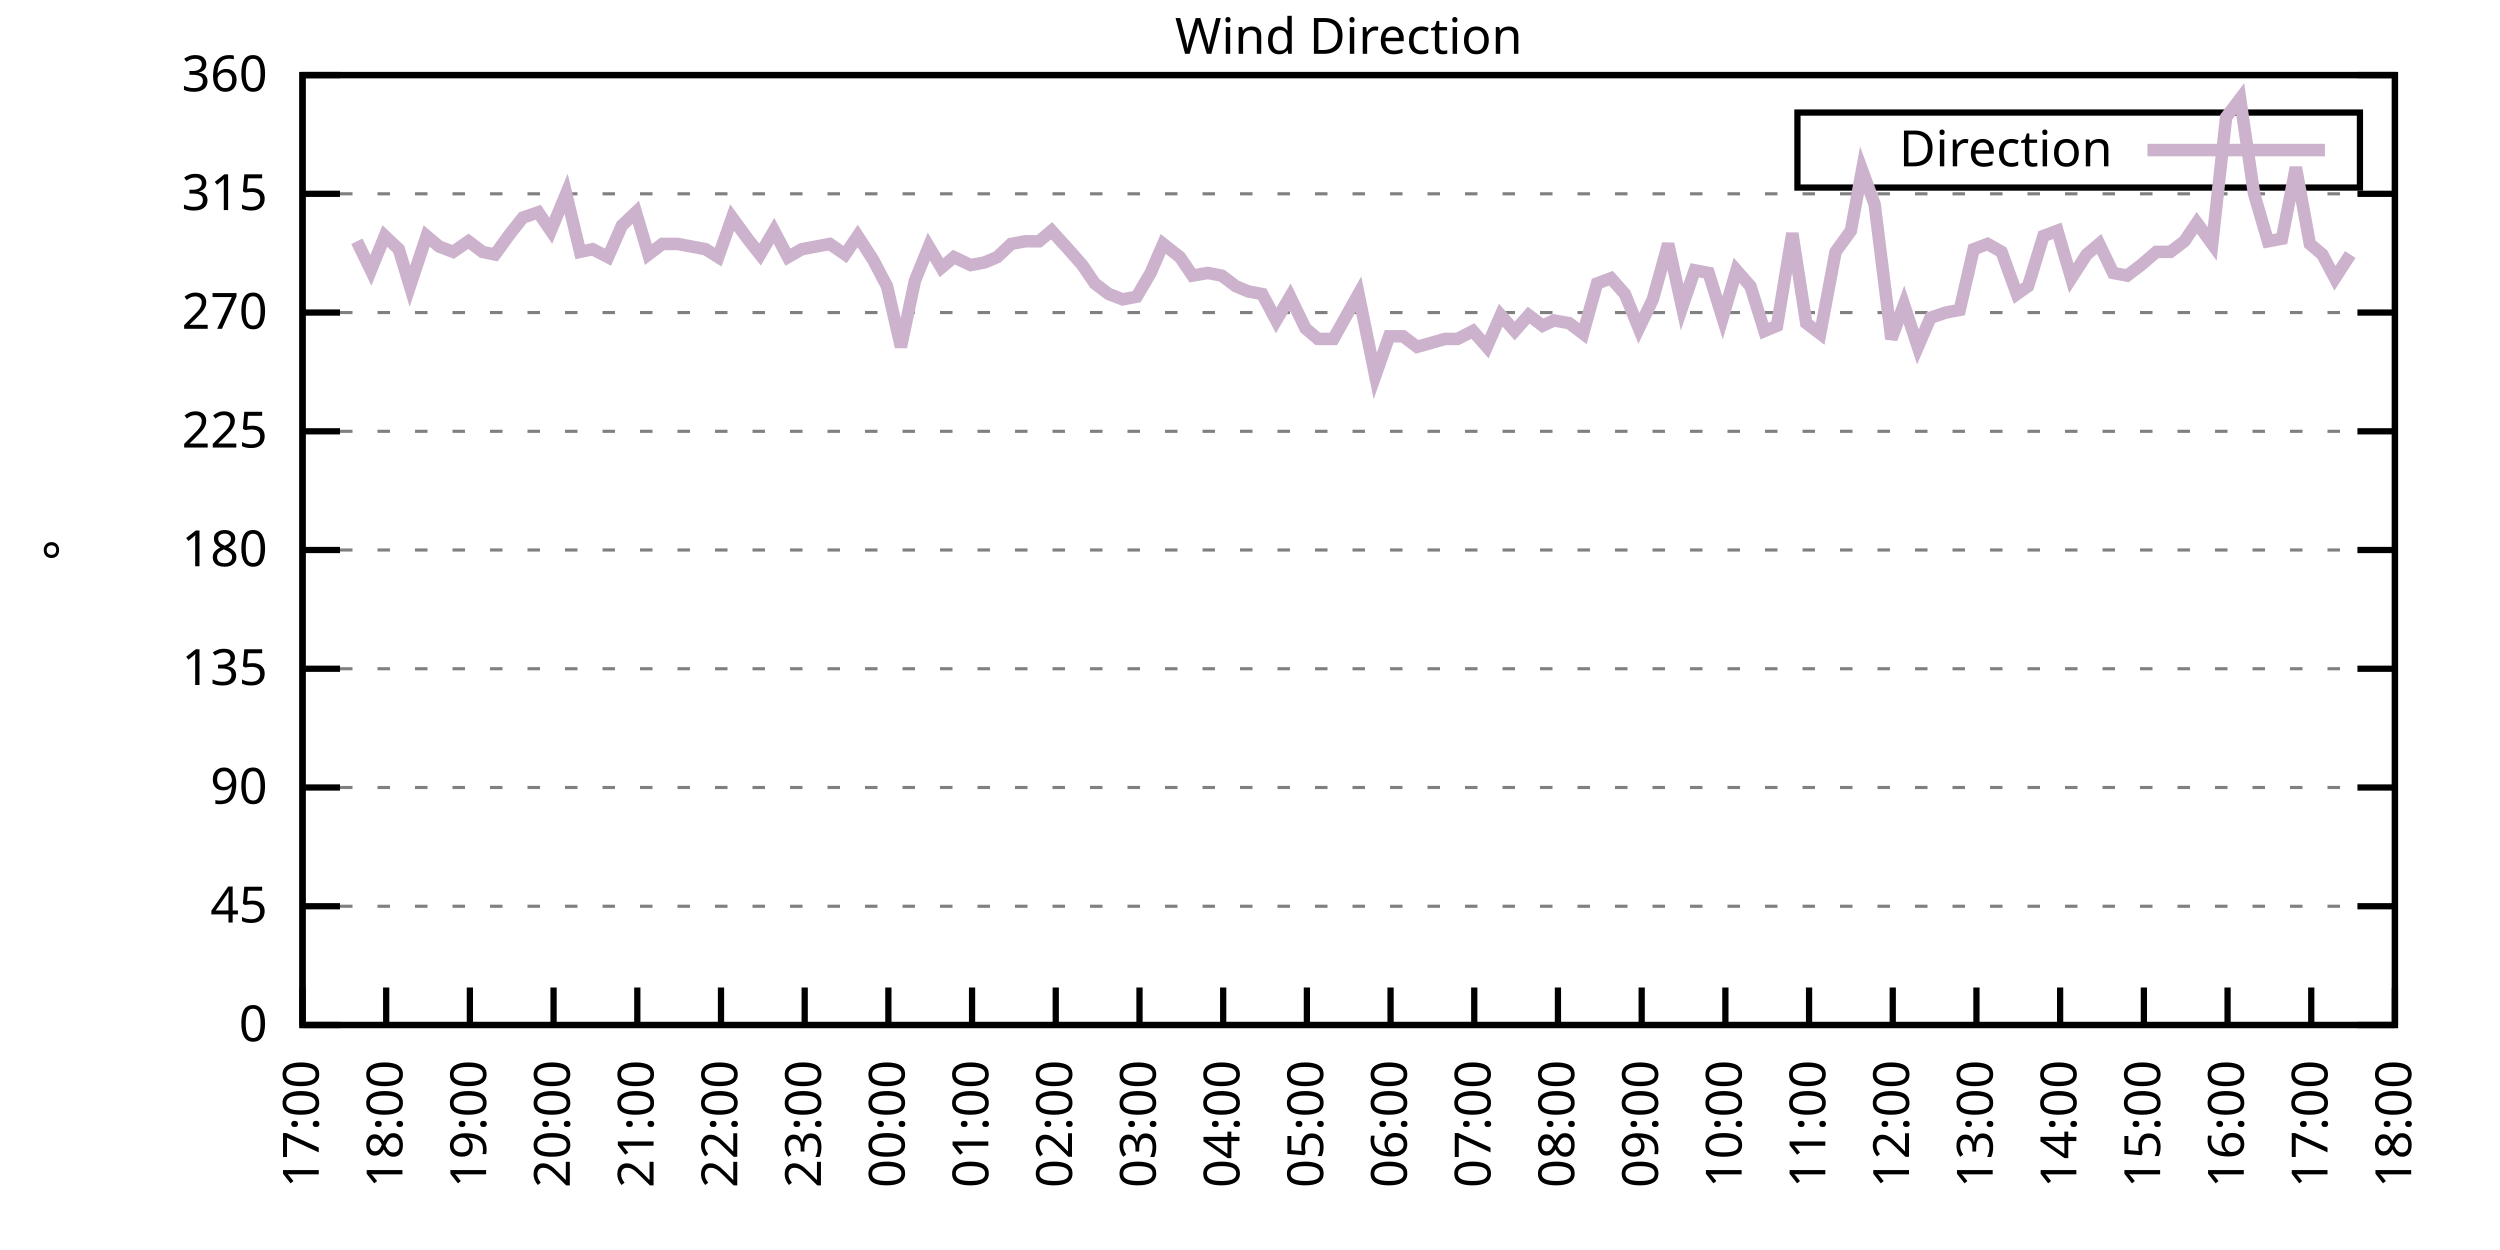
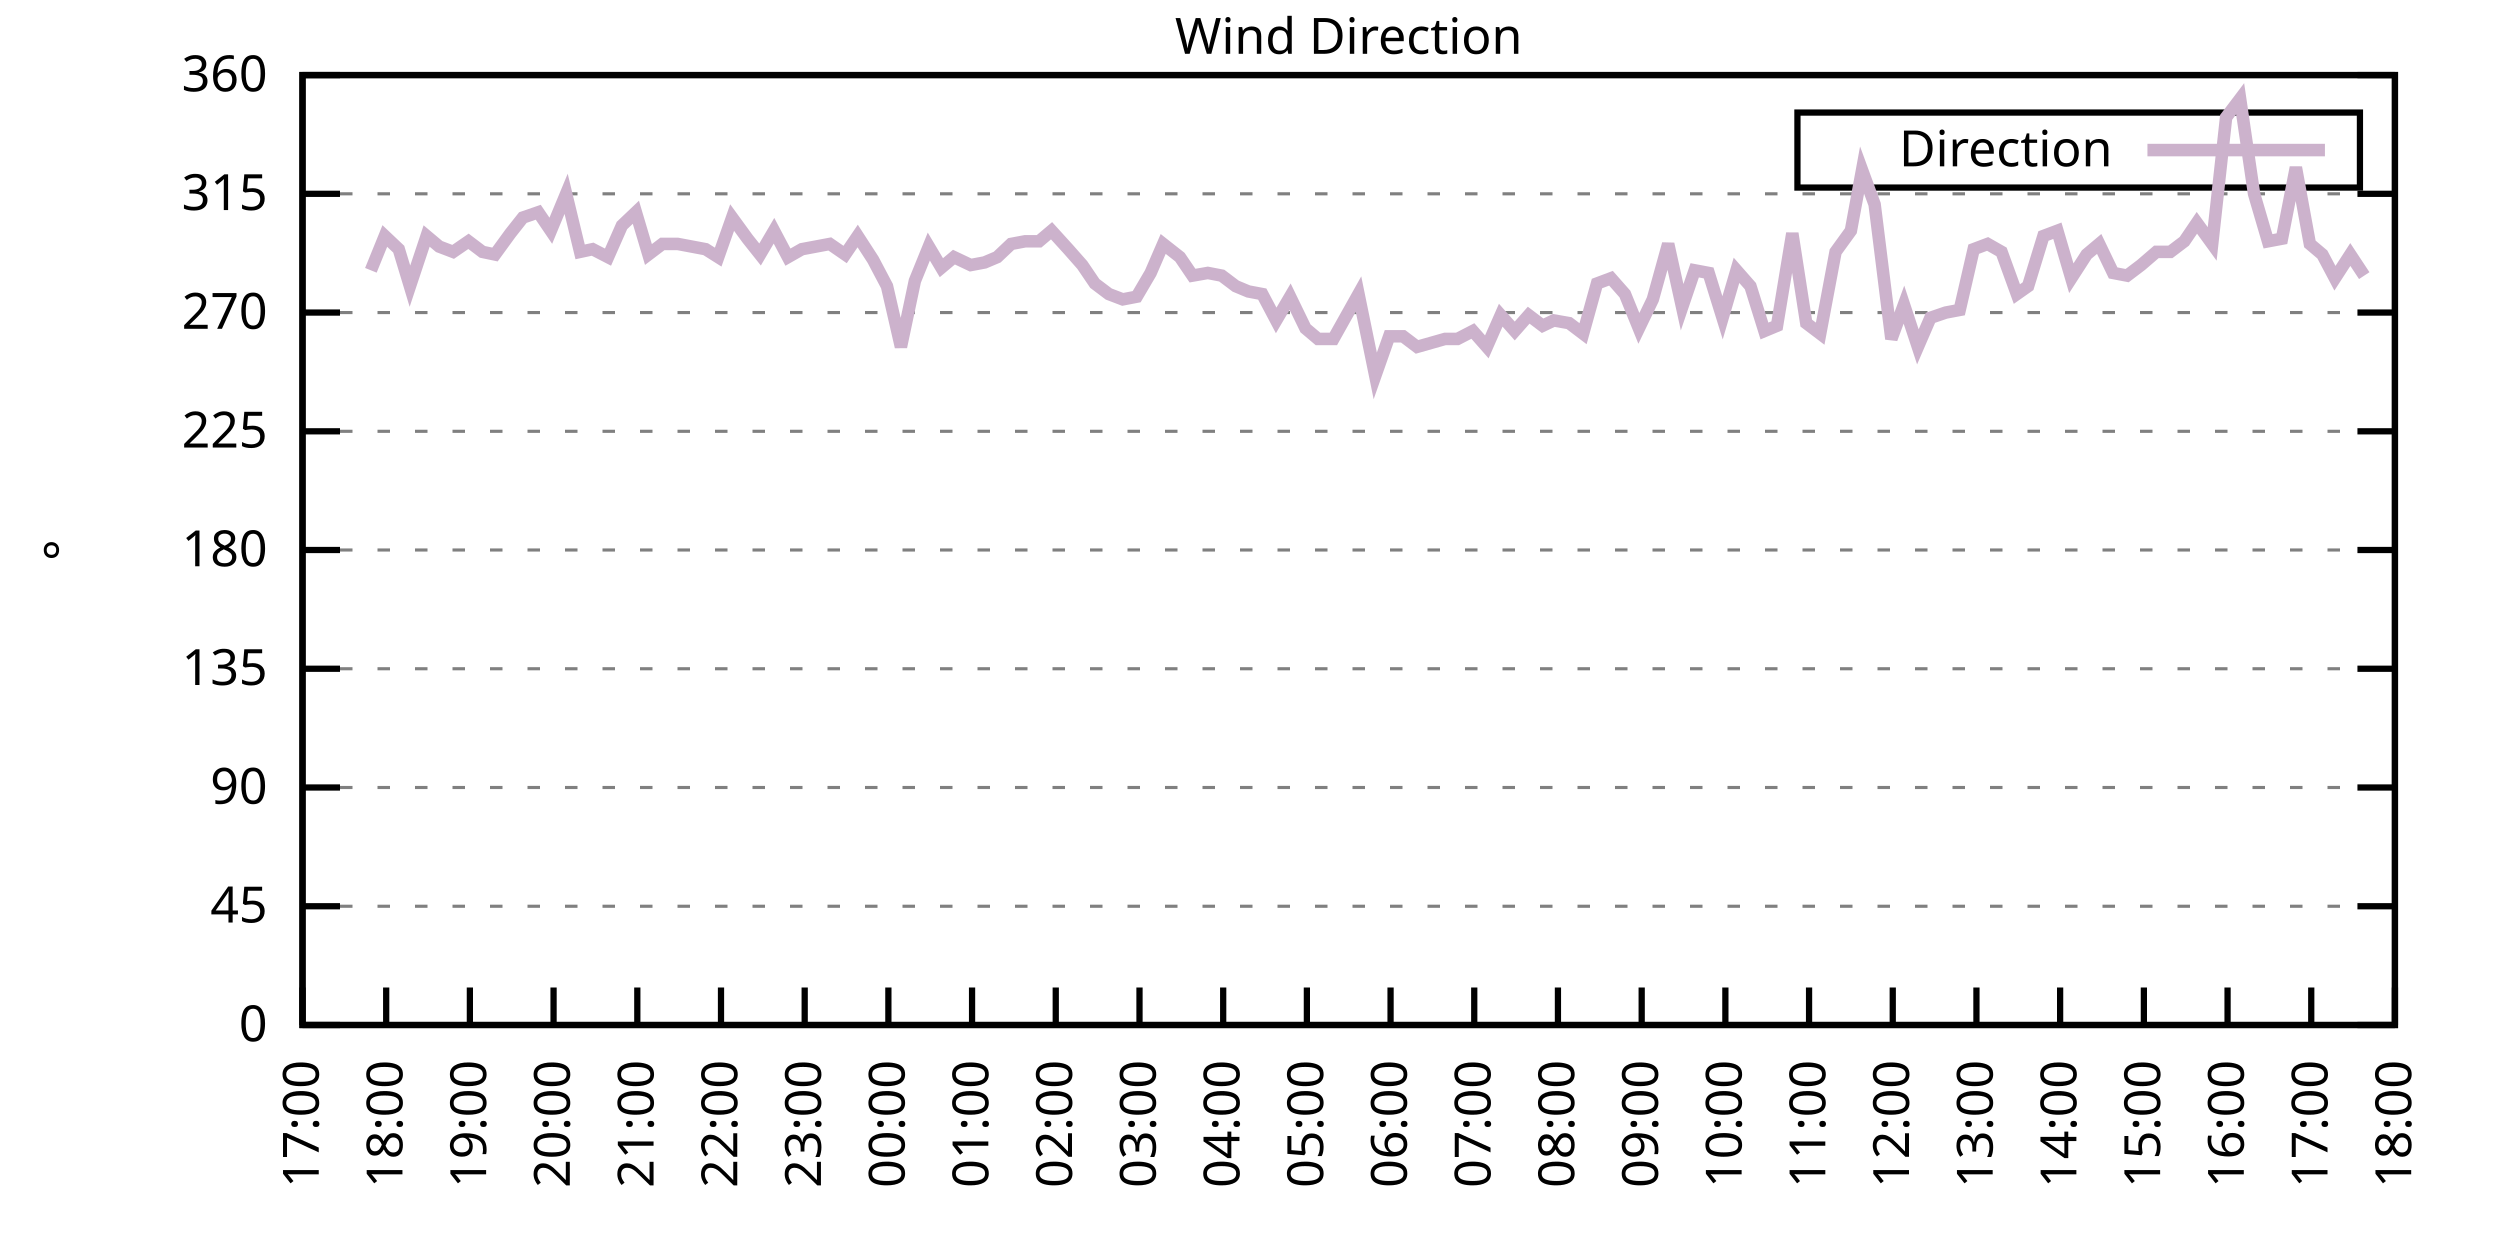
<svg xmlns="http://www.w3.org/2000/svg" xmlns:xlink="http://www.w3.org/1999/xlink" width="400" height="200" viewBox="0 0 400 200">
  <g id="gnuplot_canvas">
    <rect x="0" y="0" width="400" height="200" fill="none" />
    <defs>
      <circle id="gpDot" r="0.5" stroke-width="0.5" stroke="currentColor" />
      <path id="gpPt0" stroke-width="0.333" stroke="currentColor" d="M-1,0 h2 M0,-1 v2" />
      <path id="gpPt1" stroke-width="0.333" stroke="currentColor" d="M-1,-1 L1,1 M1,-1 L-1,1" />
      <path id="gpPt2" stroke-width="0.333" stroke="currentColor" d="M-1,0 L1,0 M0,-1 L0,1 M-1,-1 L1,1 M-1,1 L1,-1" />
      <rect id="gpPt3" stroke-width="0.333" stroke="currentColor" x="-1" y="-1" width="2" height="2" />
      <rect id="gpPt4" stroke-width="0.333" stroke="currentColor" fill="currentColor" x="-1" y="-1" width="2" height="2" />
      <circle id="gpPt5" stroke-width="0.333" stroke="currentColor" cx="0" cy="0" r="1" />
      <use xlink:href="#gpPt5" id="gpPt6" fill="currentColor" stroke="none" />
      <path id="gpPt7" stroke-width="0.333" stroke="currentColor" d="M0,-1.33 L-1.33,0.67 L1.33,0.67 z" />
      <use xlink:href="#gpPt7" id="gpPt8" fill="currentColor" stroke="none" />
      <use xlink:href="#gpPt7" id="gpPt9" stroke="currentColor" transform="rotate(180)" />
      <use xlink:href="#gpPt9" id="gpPt10" fill="currentColor" stroke="none" />
      <use xlink:href="#gpPt3" id="gpPt11" stroke="currentColor" transform="rotate(45)" />
      <use xlink:href="#gpPt11" id="gpPt12" fill="currentColor" stroke="none" />
      <path id="gpPt13" stroke-width="0.333" stroke="currentColor" d="M0,1.330 L1.265,0.411 L0.782,-1.067 L-0.782,-1.076 L-1.265,0.411 z" />
      <use xlink:href="#gpPt13" id="gpPt14" fill="currentColor" stroke="none" />
      <filter id="textbox" filterUnits="objectBoundingBox" x="0" y="0" height="1" width="1">
        <feFlood flood-color="white" flood-opacity="1" result="bgnd" />
        <feComposite in="SourceGraphic" in2="bgnd" operator="atop" />
      </filter>
      <filter id="greybox" filterUnits="objectBoundingBox" x="0" y="0" height="1" width="1">
        <feFlood flood-color="lightgrey" flood-opacity="1" result="grey" />
        <feComposite in="SourceGraphic" in2="grey" operator="atop" />
      </filter>
    </defs>
    <g fill="none" color="white" stroke="currentColor" stroke-width="1.00" stroke-linecap="butt" stroke-linejoin="miter">
</g>
    <g fill="none" color="black" stroke="currentColor" stroke-width="1.00" stroke-linecap="butt" stroke-linejoin="miter">
      <g stroke="none" shape-rendering="crispEdges">
        <polygon fill="rgb(255, 255, 255)" points="48.40,164.00 383.18,164.00 383.18,12.02 48.40,12.02 " />
      </g>
    </g>
    <g fill="none" color="black" stroke="currentColor" stroke-width="1.00" stroke-linecap="butt" stroke-linejoin="miter">
</g>
    <g fill="none" color="black" stroke="black" stroke-width="0.50" stroke-linecap="butt" stroke-linejoin="miter">
</g>
    <g fill="none" color="gray" stroke="currentColor" stroke-width="0.50" stroke-linecap="butt" stroke-linejoin="miter">
      <path stroke="gray" stroke-dasharray="2,4" class="gridline" d="M48.40,164.00 L383.19,164.00  " />
    </g>
    <g fill="none" color="gray" stroke="gray" stroke-width="1.00" stroke-linecap="butt" stroke-linejoin="miter">
</g>
    <g fill="none" color="black" stroke="currentColor" stroke-width="1.00" stroke-linecap="butt" stroke-linejoin="miter">
      <path stroke="black" d="M48.40,164.00 L54.40,164.00 M383.19,164.00 L377.19,164.00  " />
      <g transform="translate(42.80,166.60)" stroke="none" fill="black" font-family="Sans" font-size="8.00" text-anchor="end">
        <text>
          <tspan font-family="Sans"> 0</tspan>
        </text>
      </g>
    </g>
    <g fill="none" color="black" stroke="currentColor" stroke-width="1.00" stroke-linecap="butt" stroke-linejoin="miter">
</g>
    <g fill="none" color="black" stroke="black" stroke-width="0.50" stroke-linecap="butt" stroke-linejoin="miter">
</g>
    <g fill="none" color="gray" stroke="currentColor" stroke-width="0.50" stroke-linecap="butt" stroke-linejoin="miter">
      <path stroke="gray" stroke-dasharray="2,4" class="gridline" d="M48.40,145.00 L383.19,145.00  " />
    </g>
    <g fill="none" color="gray" stroke="gray" stroke-width="1.00" stroke-linecap="butt" stroke-linejoin="miter">
</g>
    <g fill="none" color="black" stroke="currentColor" stroke-width="1.00" stroke-linecap="butt" stroke-linejoin="miter">
      <path stroke="black" d="M48.40,145.00 L54.40,145.00 M383.19,145.00 L377.19,145.00  " />
      <g transform="translate(42.80,147.60)" stroke="none" fill="black" font-family="Sans" font-size="8.00" text-anchor="end">
        <text>
          <tspan font-family="Sans"> 45</tspan>
        </text>
      </g>
    </g>
    <g fill="none" color="black" stroke="currentColor" stroke-width="1.00" stroke-linecap="butt" stroke-linejoin="miter">
</g>
    <g fill="none" color="black" stroke="black" stroke-width="0.50" stroke-linecap="butt" stroke-linejoin="miter">
</g>
    <g fill="none" color="gray" stroke="currentColor" stroke-width="0.50" stroke-linecap="butt" stroke-linejoin="miter">
      <path stroke="gray" stroke-dasharray="2,4" class="gridline" d="M48.40,126.00 L383.19,126.00  " />
    </g>
    <g fill="none" color="gray" stroke="gray" stroke-width="1.00" stroke-linecap="butt" stroke-linejoin="miter">
</g>
    <g fill="none" color="black" stroke="currentColor" stroke-width="1.00" stroke-linecap="butt" stroke-linejoin="miter">
      <path stroke="black" d="M48.40,126.00 L54.40,126.00 M383.19,126.00 L377.19,126.00  " />
      <g transform="translate(42.80,128.60)" stroke="none" fill="black" font-family="Sans" font-size="8.00" text-anchor="end">
        <text>
          <tspan font-family="Sans"> 90</tspan>
        </text>
      </g>
    </g>
    <g fill="none" color="black" stroke="currentColor" stroke-width="1.00" stroke-linecap="butt" stroke-linejoin="miter">
</g>
    <g fill="none" color="black" stroke="black" stroke-width="0.50" stroke-linecap="butt" stroke-linejoin="miter">
</g>
    <g fill="none" color="gray" stroke="currentColor" stroke-width="0.50" stroke-linecap="butt" stroke-linejoin="miter">
      <path stroke="gray" stroke-dasharray="2,4" class="gridline" d="M48.40,107.00 L383.19,107.00  " />
    </g>
    <g fill="none" color="gray" stroke="gray" stroke-width="1.00" stroke-linecap="butt" stroke-linejoin="miter">
</g>
    <g fill="none" color="black" stroke="currentColor" stroke-width="1.00" stroke-linecap="butt" stroke-linejoin="miter">
      <path stroke="black" d="M48.40,107.00 L54.40,107.00 M383.19,107.00 L377.19,107.00  " />
      <g transform="translate(42.80,109.60)" stroke="none" fill="black" font-family="Sans" font-size="8.00" text-anchor="end">
        <text>
          <tspan font-family="Sans"> 135</tspan>
        </text>
      </g>
    </g>
    <g fill="none" color="black" stroke="currentColor" stroke-width="1.00" stroke-linecap="butt" stroke-linejoin="miter">
</g>
    <g fill="none" color="black" stroke="black" stroke-width="0.50" stroke-linecap="butt" stroke-linejoin="miter">
</g>
    <g fill="none" color="gray" stroke="currentColor" stroke-width="0.50" stroke-linecap="butt" stroke-linejoin="miter">
      <path stroke="gray" stroke-dasharray="2,4" class="gridline" d="M48.40,88.00 L383.19,88.00  " />
    </g>
    <g fill="none" color="gray" stroke="gray" stroke-width="1.00" stroke-linecap="butt" stroke-linejoin="miter">
</g>
    <g fill="none" color="black" stroke="currentColor" stroke-width="1.00" stroke-linecap="butt" stroke-linejoin="miter">
      <path stroke="black" d="M48.40,88.00 L54.40,88.00 M383.19,88.00 L377.19,88.00  " />
      <g transform="translate(42.80,90.60)" stroke="none" fill="black" font-family="Sans" font-size="8.00" text-anchor="end">
        <text>
          <tspan font-family="Sans"> 180</tspan>
        </text>
      </g>
    </g>
    <g fill="none" color="black" stroke="currentColor" stroke-width="1.00" stroke-linecap="butt" stroke-linejoin="miter">
</g>
    <g fill="none" color="black" stroke="black" stroke-width="0.50" stroke-linecap="butt" stroke-linejoin="miter">
</g>
    <g fill="none" color="gray" stroke="currentColor" stroke-width="0.50" stroke-linecap="butt" stroke-linejoin="miter">
      <path stroke="gray" stroke-dasharray="2,4" class="gridline" d="M48.40,69.01 L383.19,69.01  " />
    </g>
    <g fill="none" color="gray" stroke="gray" stroke-width="1.00" stroke-linecap="butt" stroke-linejoin="miter">
</g>
    <g fill="none" color="black" stroke="currentColor" stroke-width="1.00" stroke-linecap="butt" stroke-linejoin="miter">
      <path stroke="black" d="M48.40,69.01 L54.40,69.01 M383.19,69.01 L377.19,69.01  " />
      <g transform="translate(42.80,71.61)" stroke="none" fill="black" font-family="Sans" font-size="8.00" text-anchor="end">
        <text>
          <tspan font-family="Sans"> 225</tspan>
        </text>
      </g>
    </g>
    <g fill="none" color="black" stroke="currentColor" stroke-width="1.00" stroke-linecap="butt" stroke-linejoin="miter">
</g>
    <g fill="none" color="black" stroke="black" stroke-width="0.50" stroke-linecap="butt" stroke-linejoin="miter">
</g>
    <g fill="none" color="gray" stroke="currentColor" stroke-width="0.50" stroke-linecap="butt" stroke-linejoin="miter">
      <path stroke="gray" stroke-dasharray="2,4" class="gridline" d="M48.40,50.01 L383.19,50.01  " />
    </g>
    <g fill="none" color="gray" stroke="gray" stroke-width="1.00" stroke-linecap="butt" stroke-linejoin="miter">
</g>
    <g fill="none" color="black" stroke="currentColor" stroke-width="1.00" stroke-linecap="butt" stroke-linejoin="miter">
      <path stroke="black" d="M48.40,50.01 L54.40,50.01 M383.19,50.01 L377.19,50.01  " />
      <g transform="translate(42.80,52.61)" stroke="none" fill="black" font-family="Sans" font-size="8.00" text-anchor="end">
        <text>
          <tspan font-family="Sans"> 270</tspan>
        </text>
      </g>
    </g>
    <g fill="none" color="black" stroke="currentColor" stroke-width="1.00" stroke-linecap="butt" stroke-linejoin="miter">
</g>
    <g fill="none" color="black" stroke="black" stroke-width="0.50" stroke-linecap="butt" stroke-linejoin="miter">
</g>
    <g fill="none" color="gray" stroke="currentColor" stroke-width="0.50" stroke-linecap="butt" stroke-linejoin="miter">
      <path stroke="gray" stroke-dasharray="2,4" class="gridline" d="M48.40,31.01 L383.19,31.01  " />
    </g>
    <g fill="none" color="gray" stroke="gray" stroke-width="1.00" stroke-linecap="butt" stroke-linejoin="miter">
</g>
    <g fill="none" color="black" stroke="currentColor" stroke-width="1.00" stroke-linecap="butt" stroke-linejoin="miter">
      <path stroke="black" d="M48.40,31.01 L54.40,31.01 M383.19,31.01 L377.19,31.01  " />
      <g transform="translate(42.80,33.61)" stroke="none" fill="black" font-family="Sans" font-size="8.00" text-anchor="end">
        <text>
          <tspan font-family="Sans"> 315</tspan>
        </text>
      </g>
    </g>
    <g fill="none" color="black" stroke="currentColor" stroke-width="1.00" stroke-linecap="butt" stroke-linejoin="miter">
</g>
    <g fill="none" color="black" stroke="black" stroke-width="0.50" stroke-linecap="butt" stroke-linejoin="miter">
</g>
    <g fill="none" color="gray" stroke="currentColor" stroke-width="0.50" stroke-linecap="butt" stroke-linejoin="miter">
      <path stroke="gray" stroke-dasharray="2,4" class="gridline" d="M48.40,12.01 L383.19,12.01  " />
    </g>
    <g fill="none" color="gray" stroke="gray" stroke-width="1.00" stroke-linecap="butt" stroke-linejoin="miter">
</g>
    <g fill="none" color="black" stroke="currentColor" stroke-width="1.00" stroke-linecap="butt" stroke-linejoin="miter">
      <path stroke="black" d="M48.40,12.01 L54.40,12.01 M383.19,12.01 L377.19,12.01  " />
      <g transform="translate(42.80,14.61)" stroke="none" fill="black" font-family="Sans" font-size="8.00" text-anchor="end">
        <text>
          <tspan font-family="Sans"> 360</tspan>
        </text>
      </g>
    </g>
    <g fill="none" color="black" stroke="currentColor" stroke-width="1.00" stroke-linecap="butt" stroke-linejoin="miter">
      <path stroke="black" d="M48.40,164.00 L48.40,158.00  " />
      <g transform="translate(51.00,169.60) rotate(270.00)" stroke="none" fill="black" font-family="Sans" font-size="8.00" text-anchor="end">
        <text>
          <tspan font-family="Sans">17:00</tspan>
        </text>
      </g>
    </g>
    <g fill="none" color="black" stroke="currentColor" stroke-width="1.00" stroke-linecap="butt" stroke-linejoin="miter">
      <path stroke="black" d="M61.79,164.00 L61.79,158.00  " />
      <g transform="translate(64.39,169.60) rotate(270.00)" stroke="none" fill="black" font-family="Sans" font-size="8.00" text-anchor="end">
        <text>
          <tspan font-family="Sans">18:00</tspan>
        </text>
      </g>
    </g>
    <g fill="none" color="black" stroke="currentColor" stroke-width="1.00" stroke-linecap="butt" stroke-linejoin="miter">
      <path stroke="black" d="M75.18,164.00 L75.18,158.00  " />
      <g transform="translate(77.78,169.60) rotate(270.00)" stroke="none" fill="black" font-family="Sans" font-size="8.00" text-anchor="end">
        <text>
          <tspan font-family="Sans">19:00</tspan>
        </text>
      </g>
    </g>
    <g fill="none" color="black" stroke="currentColor" stroke-width="1.00" stroke-linecap="butt" stroke-linejoin="miter">
      <path stroke="black" d="M88.57,164.00 L88.57,158.00  " />
      <g transform="translate(91.17,169.60) rotate(270.00)" stroke="none" fill="black" font-family="Sans" font-size="8.00" text-anchor="end">
        <text>
          <tspan font-family="Sans">20:00</tspan>
        </text>
      </g>
    </g>
    <g fill="none" color="black" stroke="currentColor" stroke-width="1.00" stroke-linecap="butt" stroke-linejoin="miter">
      <path stroke="black" d="M101.97,164.00 L101.97,158.00  " />
      <g transform="translate(104.57,169.60) rotate(270.00)" stroke="none" fill="black" font-family="Sans" font-size="8.00" text-anchor="end">
        <text>
          <tspan font-family="Sans">21:00</tspan>
        </text>
      </g>
    </g>
    <g fill="none" color="black" stroke="currentColor" stroke-width="1.00" stroke-linecap="butt" stroke-linejoin="miter">
      <path stroke="black" d="M115.36,164.00 L115.36,158.00  " />
      <g transform="translate(117.96,169.60) rotate(270.00)" stroke="none" fill="black" font-family="Sans" font-size="8.00" text-anchor="end">
        <text>
          <tspan font-family="Sans">22:00</tspan>
        </text>
      </g>
    </g>
    <g fill="none" color="black" stroke="currentColor" stroke-width="1.00" stroke-linecap="butt" stroke-linejoin="miter">
      <path stroke="black" d="M128.75,164.00 L128.75,158.00  " />
      <g transform="translate(131.35,169.60) rotate(270.00)" stroke="none" fill="black" font-family="Sans" font-size="8.00" text-anchor="end">
        <text>
          <tspan font-family="Sans">23:00</tspan>
        </text>
      </g>
    </g>
    <g fill="none" color="black" stroke="currentColor" stroke-width="1.00" stroke-linecap="butt" stroke-linejoin="miter">
      <path stroke="black" d="M142.14,164.00 L142.14,158.00  " />
      <g transform="translate(144.74,169.60) rotate(270.00)" stroke="none" fill="black" font-family="Sans" font-size="8.00" text-anchor="end">
        <text>
          <tspan font-family="Sans">00:00</tspan>
        </text>
      </g>
    </g>
    <g fill="none" color="black" stroke="currentColor" stroke-width="1.00" stroke-linecap="butt" stroke-linejoin="miter">
      <path stroke="black" d="M155.53,164.00 L155.53,158.00  " />
      <g transform="translate(158.13,169.60) rotate(270.00)" stroke="none" fill="black" font-family="Sans" font-size="8.00" text-anchor="end">
        <text>
          <tspan font-family="Sans">01:00</tspan>
        </text>
      </g>
    </g>
    <g fill="none" color="black" stroke="currentColor" stroke-width="1.00" stroke-linecap="butt" stroke-linejoin="miter">
      <path stroke="black" d="M168.92,164.00 L168.92,158.00  " />
      <g transform="translate(171.52,169.60) rotate(270.00)" stroke="none" fill="black" font-family="Sans" font-size="8.00" text-anchor="end">
        <text>
          <tspan font-family="Sans">02:00</tspan>
        </text>
      </g>
    </g>
    <g fill="none" color="black" stroke="currentColor" stroke-width="1.00" stroke-linecap="butt" stroke-linejoin="miter">
      <path stroke="black" d="M182.32,164.00 L182.32,158.00  " />
      <g transform="translate(184.92,169.60) rotate(270.00)" stroke="none" fill="black" font-family="Sans" font-size="8.00" text-anchor="end">
        <text>
          <tspan font-family="Sans">03:00</tspan>
        </text>
      </g>
    </g>
    <g fill="none" color="black" stroke="currentColor" stroke-width="1.00" stroke-linecap="butt" stroke-linejoin="miter">
      <path stroke="black" d="M195.71,164.00 L195.71,158.00  " />
      <g transform="translate(198.31,169.60) rotate(270.00)" stroke="none" fill="black" font-family="Sans" font-size="8.00" text-anchor="end">
        <text>
          <tspan font-family="Sans">04:00</tspan>
        </text>
      </g>
    </g>
    <g fill="none" color="black" stroke="currentColor" stroke-width="1.00" stroke-linecap="butt" stroke-linejoin="miter">
      <path stroke="black" d="M209.10,164.00 L209.10,158.00  " />
      <g transform="translate(211.70,169.60) rotate(270.00)" stroke="none" fill="black" font-family="Sans" font-size="8.00" text-anchor="end">
        <text>
          <tspan font-family="Sans">05:00</tspan>
        </text>
      </g>
    </g>
    <g fill="none" color="black" stroke="currentColor" stroke-width="1.00" stroke-linecap="butt" stroke-linejoin="miter">
      <path stroke="black" d="M222.49,164.00 L222.49,158.00  " />
      <g transform="translate(225.09,169.60) rotate(270.00)" stroke="none" fill="black" font-family="Sans" font-size="8.00" text-anchor="end">
        <text>
          <tspan font-family="Sans">06:00</tspan>
        </text>
      </g>
    </g>
    <g fill="none" color="black" stroke="currentColor" stroke-width="1.00" stroke-linecap="butt" stroke-linejoin="miter">
      <path stroke="black" d="M235.88,164.00 L235.88,158.00  " />
      <g transform="translate(238.48,169.60) rotate(270.00)" stroke="none" fill="black" font-family="Sans" font-size="8.00" text-anchor="end">
        <text>
          <tspan font-family="Sans">07:00</tspan>
        </text>
      </g>
    </g>
    <g fill="none" color="black" stroke="currentColor" stroke-width="1.00" stroke-linecap="butt" stroke-linejoin="miter">
      <path stroke="black" d="M249.27,164.00 L249.27,158.00  " />
      <g transform="translate(251.87,169.60) rotate(270.00)" stroke="none" fill="black" font-family="Sans" font-size="8.00" text-anchor="end">
        <text>
          <tspan font-family="Sans">08:00</tspan>
        </text>
      </g>
    </g>
    <g fill="none" color="black" stroke="currentColor" stroke-width="1.00" stroke-linecap="butt" stroke-linejoin="miter">
      <path stroke="black" d="M262.67,164.00 L262.67,158.00  " />
      <g transform="translate(265.27,169.60) rotate(270.00)" stroke="none" fill="black" font-family="Sans" font-size="8.00" text-anchor="end">
        <text>
          <tspan font-family="Sans">09:00</tspan>
        </text>
      </g>
    </g>
    <g fill="none" color="black" stroke="currentColor" stroke-width="1.00" stroke-linecap="butt" stroke-linejoin="miter">
      <path stroke="black" d="M276.06,164.00 L276.06,158.00  " />
      <g transform="translate(278.66,169.60) rotate(270.00)" stroke="none" fill="black" font-family="Sans" font-size="8.00" text-anchor="end">
        <text>
          <tspan font-family="Sans">10:00</tspan>
        </text>
      </g>
    </g>
    <g fill="none" color="black" stroke="currentColor" stroke-width="1.00" stroke-linecap="butt" stroke-linejoin="miter">
      <path stroke="black" d="M289.45,164.00 L289.45,158.00  " />
      <g transform="translate(292.05,169.60) rotate(270.00)" stroke="none" fill="black" font-family="Sans" font-size="8.00" text-anchor="end">
        <text>
          <tspan font-family="Sans">11:00</tspan>
        </text>
      </g>
    </g>
    <g fill="none" color="black" stroke="currentColor" stroke-width="1.00" stroke-linecap="butt" stroke-linejoin="miter">
      <path stroke="black" d="M302.84,164.00 L302.84,158.00  " />
      <g transform="translate(305.44,169.60) rotate(270.00)" stroke="none" fill="black" font-family="Sans" font-size="8.00" text-anchor="end">
        <text>
          <tspan font-family="Sans">12:00</tspan>
        </text>
      </g>
    </g>
    <g fill="none" color="black" stroke="currentColor" stroke-width="1.00" stroke-linecap="butt" stroke-linejoin="miter">
      <path stroke="black" d="M316.23,164.00 L316.23,158.00  " />
      <g transform="translate(318.83,169.60) rotate(270.00)" stroke="none" fill="black" font-family="Sans" font-size="8.00" text-anchor="end">
        <text>
          <tspan font-family="Sans">13:00</tspan>
        </text>
      </g>
    </g>
    <g fill="none" color="black" stroke="currentColor" stroke-width="1.00" stroke-linecap="butt" stroke-linejoin="miter">
      <path stroke="black" d="M329.62,164.00 L329.62,158.00  " />
      <g transform="translate(332.22,169.60) rotate(270.00)" stroke="none" fill="black" font-family="Sans" font-size="8.00" text-anchor="end">
        <text>
          <tspan font-family="Sans">14:00</tspan>
        </text>
      </g>
    </g>
    <g fill="none" color="black" stroke="currentColor" stroke-width="1.00" stroke-linecap="butt" stroke-linejoin="miter">
      <path stroke="black" d="M343.02,164.00 L343.02,158.00  " />
      <g transform="translate(345.62,169.60) rotate(270.00)" stroke="none" fill="black" font-family="Sans" font-size="8.00" text-anchor="end">
        <text>
          <tspan font-family="Sans">15:00</tspan>
        </text>
      </g>
    </g>
    <g fill="none" color="black" stroke="currentColor" stroke-width="1.00" stroke-linecap="butt" stroke-linejoin="miter">
      <path stroke="black" d="M356.41,164.00 L356.41,158.00  " />
      <g transform="translate(359.01,169.60) rotate(270.00)" stroke="none" fill="black" font-family="Sans" font-size="8.00" text-anchor="end">
        <text>
          <tspan font-family="Sans">16:00</tspan>
        </text>
      </g>
    </g>
    <g fill="none" color="black" stroke="currentColor" stroke-width="1.00" stroke-linecap="butt" stroke-linejoin="miter">
      <path stroke="black" d="M369.80,164.00 L369.80,158.00  " />
      <g transform="translate(372.40,169.60) rotate(270.00)" stroke="none" fill="black" font-family="Sans" font-size="8.00" text-anchor="end">
        <text>
          <tspan font-family="Sans">17:00</tspan>
        </text>
      </g>
    </g>
    <g fill="none" color="black" stroke="currentColor" stroke-width="1.00" stroke-linecap="butt" stroke-linejoin="miter">
      <path stroke="black" d="M383.19,164.00 L383.19,158.00  " />
      <g transform="translate(385.79,169.60) rotate(270.00)" stroke="none" fill="black" font-family="Sans" font-size="8.00" text-anchor="end">
        <text>
          <tspan font-family="Sans">18:00</tspan>
        </text>
      </g>
    </g>
    <g fill="none" color="black" stroke="currentColor" stroke-width="1.00" stroke-linecap="butt" stroke-linejoin="miter">
</g>
    <g fill="none" color="black" stroke="currentColor" stroke-width="1.00" stroke-linecap="butt" stroke-linejoin="miter">
      <path stroke="black" d="M48.40,12.01 L48.40,164.00 L383.19,164.00 L383.19,12.01 L48.40,12.01 Z  " />
    </g>
    <g fill="none" color="black" stroke="currentColor" stroke-width="1.00" stroke-linecap="butt" stroke-linejoin="miter">
</g>
    <g fill="none" color="black" stroke="currentColor" stroke-width="1.00" stroke-linecap="butt" stroke-linejoin="miter">
      <path stroke="black" d="M287.59,30.01 L287.59,18.01 L377.59,18.01 L377.59,30.01 L287.59,30.01 Z  " />
    </g>
    <g id="Wind_direction_plot_1">
      <g fill="none" color="white" stroke="black" stroke-width="2.00" stroke-linecap="butt" stroke-linejoin="miter">
</g>
      <g fill="none" color="black" stroke="currentColor" stroke-width="2.00" stroke-linecap="butt" stroke-linejoin="miter">
        <g transform="translate(337.99,26.61)" stroke="none" fill="black" font-family="Sans" font-size="8.00" text-anchor="end">
          <text>
            <tspan font-family="Sans">Direction</tspan>
          </text>
        </g>
      </g>
      <g fill="none" color="black" stroke="currentColor" stroke-width="2.00" stroke-linecap="butt" stroke-linejoin="miter">
-         <path stroke="rgb(204, 178, 204)" d="M343.59,24.01 L371.99,24.01 M57.10,38.61 L59.34,43.25 L61.57,37.76 L63.80,39.87 L65.59,45.79 L68.26,37.76   L70.27,39.45 L72.50,40.30 L74.96,38.61 L77.19,40.30 L79.20,40.72 L81.66,37.34 L83.66,34.81 L86.12,33.96   L88.13,36.92 L90.58,31.01 L92.82,40.30 L94.82,39.87 L97.28,41.14 L99.51,36.08 L101.74,33.96 L103.75,40.72   L105.98,39.03 L108.44,39.03 L110.67,39.45 L112.90,39.87 L114.91,41.14 L117.14,34.81 L119.60,38.19 L121.61,40.72   L123.84,36.92 L126.07,41.14 L128.30,39.87 L130.54,39.45 L132.77,39.03 L135.22,40.72 L137.23,37.76 L139.69,41.56   L141.92,45.79 L144.15,55.50 L146.38,44.94 L148.61,39.45 L150.62,42.83 L152.63,41.14 L155.31,42.41 L157.54,41.99   L159.55,41.14 L161.78,39.03 L164.01,38.61 L166.25,38.61 L168.25,36.92 L170.93,39.87 L173.17,42.41 L175.17,45.36   L177.41,47.05 L179.64,47.90 L181.87,47.47 L184.10,43.67 L186.11,39.03 L188.79,41.14 L190.80,44.10 L193.25,43.67   L195.48,44.10 L197.72,45.79 L199.73,46.63 L201.96,47.05 L204.19,51.27 L206.42,47.47 L208.88,52.54 L210.88,54.23   L213.34,54.23 L217.36,47.05 L220.04,60.14 L222.27,53.81 L224.50,53.81 L226.73,55.50 L231.20,54.23 L233.20,54.23   L235.66,52.96 L237.89,55.50 L240.12,50.43 L242.36,52.96 L244.59,50.43 L246.82,52.12 L248.60,51.27 L251.06,51.70   L253.29,53.39 L255.52,45.36 L257.76,44.52 L259.99,47.05 L262.22,52.54 L264.45,47.90 L266.91,39.03 L269.14,49.16   L271.15,43.25 L273.38,43.67 L275.61,50.85 L277.84,43.25 L280.07,45.79 L282.31,52.96 L284.32,52.12 L286.77,37.34   L289.00,51.70 L291.23,53.39 L293.69,40.30 L296.14,36.92 L297.93,27.21 L299.94,32.70 L302.62,54.23 L304.63,48.74   L306.86,55.50 L308.87,50.85 L311.32,50.01 L313.55,49.59 L315.79,39.87 L318.02,39.03 L320.25,40.30 L322.70,47.05   L324.49,45.79 L326.95,37.76 L329.18,36.92 L331.41,44.52 L333.86,40.72 L335.87,39.03 L338.10,43.67 L340.34,44.10   L342.57,42.41 L345.02,40.30 L347.26,40.30 L349.49,38.61 L351.50,35.65 L353.95,39.03 L356.18,18.77 L358.42,15.81   L360.65,31.01 L362.88,38.61 L365.11,38.19 L367.34,26.79 L369.58,39.03 L371.58,40.72 L373.59,44.52 L376.05,40.72    " />
+         <path stroke="rgb(204, 178, 204)" d="M343.59,24.01 L371.99,24.01 M59.34,43.25 L61.57,37.76 L63.80,39.87 L65.59,45.79 L68.26,37.76 L70.27,39.45   L72.50,40.30 L74.96,38.61 L77.19,40.30 L79.20,40.72 L81.66,37.34 L83.66,34.81 L86.12,33.96 L88.13,36.92   L90.58,31.01 L92.82,40.30 L94.82,39.87 L97.28,41.14 L99.51,36.08 L101.74,33.96 L103.75,40.72 L105.98,39.03   L108.44,39.03 L110.67,39.45 L112.90,39.87 L114.91,41.14 L117.14,34.81 L119.60,38.19 L121.61,40.72 L123.84,36.92   L126.07,41.14 L128.30,39.87 L130.54,39.45 L132.77,39.03 L135.22,40.72 L137.23,37.76 L139.69,41.56 L141.92,45.79   L144.15,55.50 L146.38,44.94 L148.61,39.45 L150.62,42.83 L152.63,41.14 L155.31,42.41 L157.54,41.99 L159.55,41.14   L161.78,39.03 L164.01,38.61 L166.25,38.61 L168.25,36.92 L170.93,39.87 L173.17,42.41 L175.17,45.36 L177.41,47.05   L179.64,47.90 L181.87,47.47 L184.10,43.67 L186.11,39.03 L188.79,41.14 L190.80,44.10 L193.25,43.67 L195.48,44.10   L197.72,45.79 L199.73,46.63 L201.96,47.05 L204.19,51.27 L206.42,47.47 L208.88,52.54 L210.88,54.23 L213.34,54.23   L217.36,47.05 L220.04,60.14 L222.27,53.81 L224.50,53.81 L226.73,55.50 L231.20,54.23 L233.20,54.23 L235.66,52.96   L237.89,55.50 L240.12,50.43 L242.36,52.96 L244.59,50.43 L246.82,52.12 L248.60,51.27 L251.06,51.70 L253.29,53.39   L255.52,45.36 L257.76,44.52 L259.99,47.05 L262.22,52.54 L264.45,47.90 L266.91,39.03 L269.14,49.16 L271.15,43.25   L273.38,43.67 L275.61,50.85 L277.84,43.25 L280.07,45.79 L282.31,52.96 L284.32,52.12 L286.77,37.34 L289.00,51.70   L291.23,53.39 L293.69,40.30 L296.14,36.92 L297.93,27.21 L299.94,32.70 L302.62,54.23 L304.63,48.74 L306.86,55.50   L308.87,50.85 L311.32,50.01 L313.55,49.59 L315.79,39.87 L318.02,39.03 L320.25,40.30 L322.70,47.05 L324.49,45.79   L326.95,37.76 L329.18,36.92 L331.41,44.52 L333.86,40.72 L335.87,39.03 L338.10,43.67 L340.34,44.10 L342.57,42.41   L345.02,40.30 L347.26,40.30 L349.49,38.61 L351.50,35.65 L353.95,39.03 L356.18,18.77 L358.42,15.81 L360.65,31.01   L362.88,38.61 L365.11,38.19 L367.34,26.79 L369.58,39.03 L371.58,40.72 L373.59,44.52 L376.05,40.72 L378.28,44.10    " />
      </g>
    </g>
    <g fill="none" color="black" stroke="currentColor" stroke-width="2.00" stroke-linecap="butt" stroke-linejoin="miter">
</g>
    <g fill="none" color="black" stroke="black" stroke-width="1.00" stroke-linecap="butt" stroke-linejoin="miter">
</g>
    <g fill="none" color="black" stroke="currentColor" stroke-width="1.00" stroke-linecap="butt" stroke-linejoin="miter">
      <path stroke="black" d="M48.40,12.01 L48.40,164.00 L383.19,164.00 L383.19,12.01 L48.40,12.01 Z  " />
      <g transform="translate(12.80,88.01) rotate(270.00)" stroke="none" fill="black" font-family="Sans" font-size="8.00" text-anchor="middle">
        <text>
          <tspan font-family="Sans">°</tspan>
        </text>
      </g>
    </g>
    <g fill="none" color="black" stroke="currentColor" stroke-width="1.00" stroke-linecap="butt" stroke-linejoin="miter">
</g>
    <g fill="none" color="black" stroke="currentColor" stroke-width="1.00" stroke-linecap="butt" stroke-linejoin="miter">
      <g transform="translate(215.79,8.61)" stroke="none" fill="black" font-family="Sans" font-size="8.00" text-anchor="middle">
        <text>
          <tspan font-family="Sans">Wind Direction</tspan>
        </text>
      </g>
    </g>
    <g fill="none" color="black" stroke="currentColor" stroke-width="1.00" stroke-linecap="butt" stroke-linejoin="miter">
</g>
  </g>
</svg>
